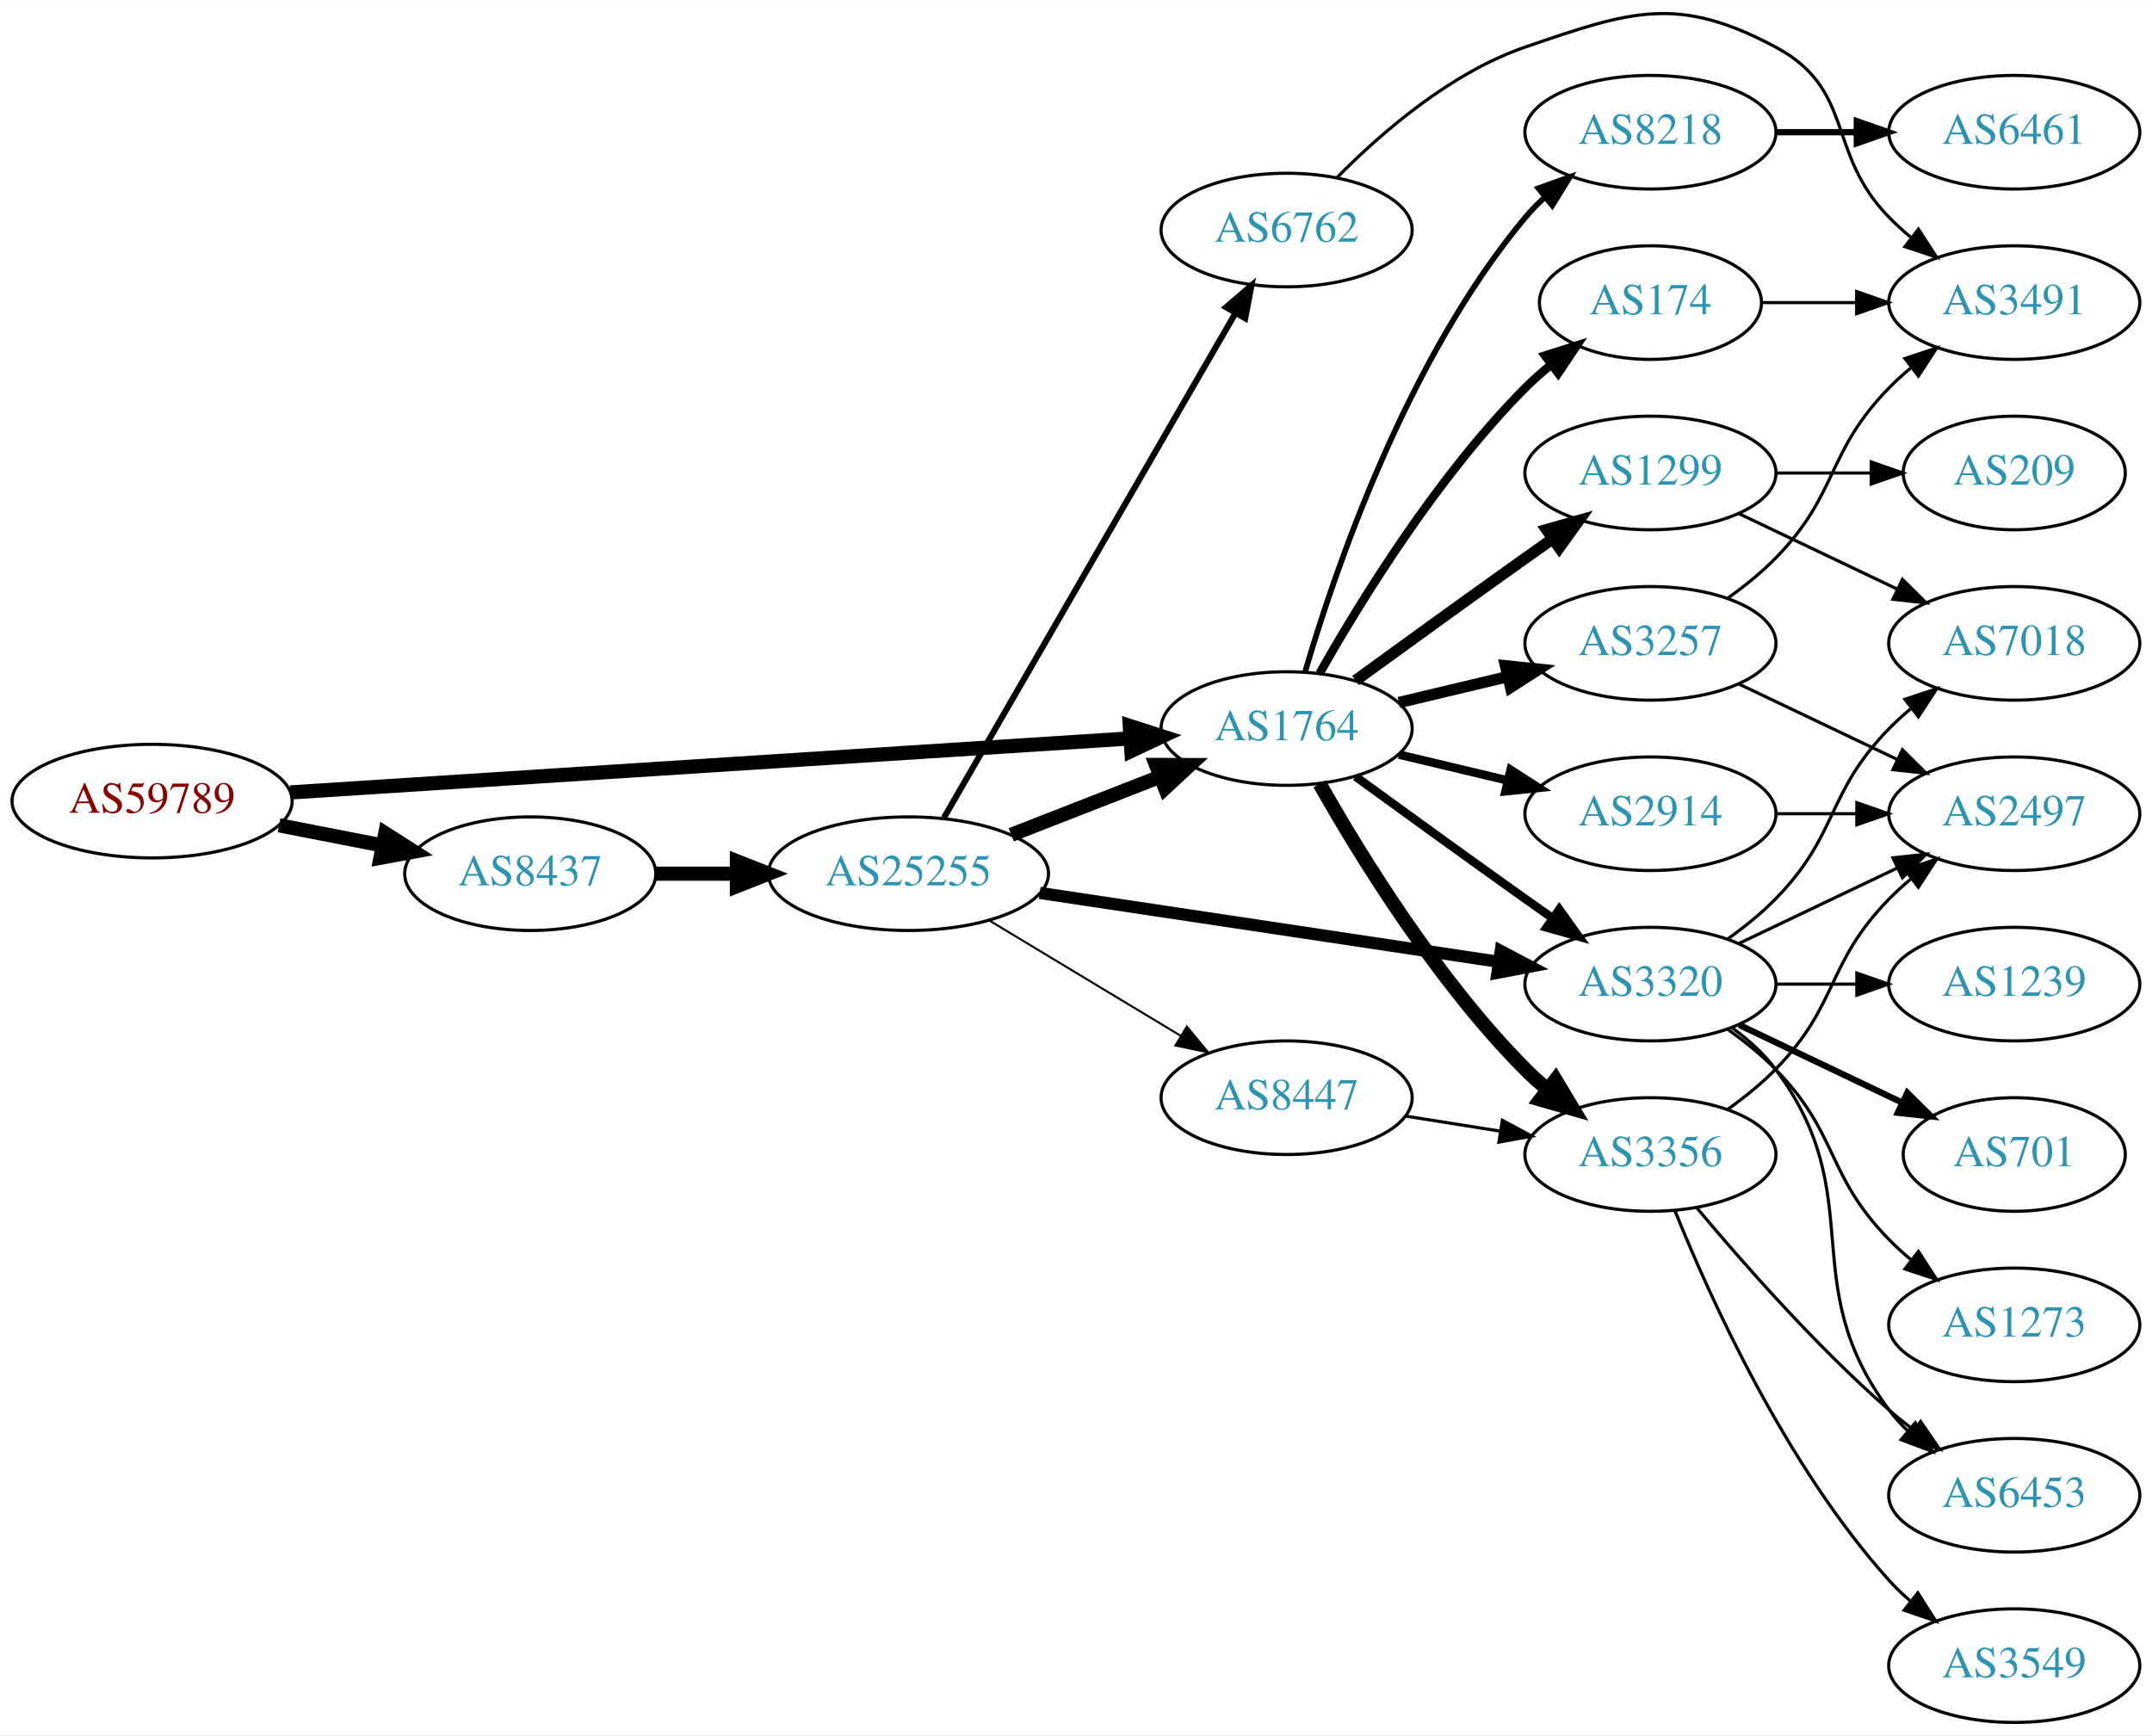
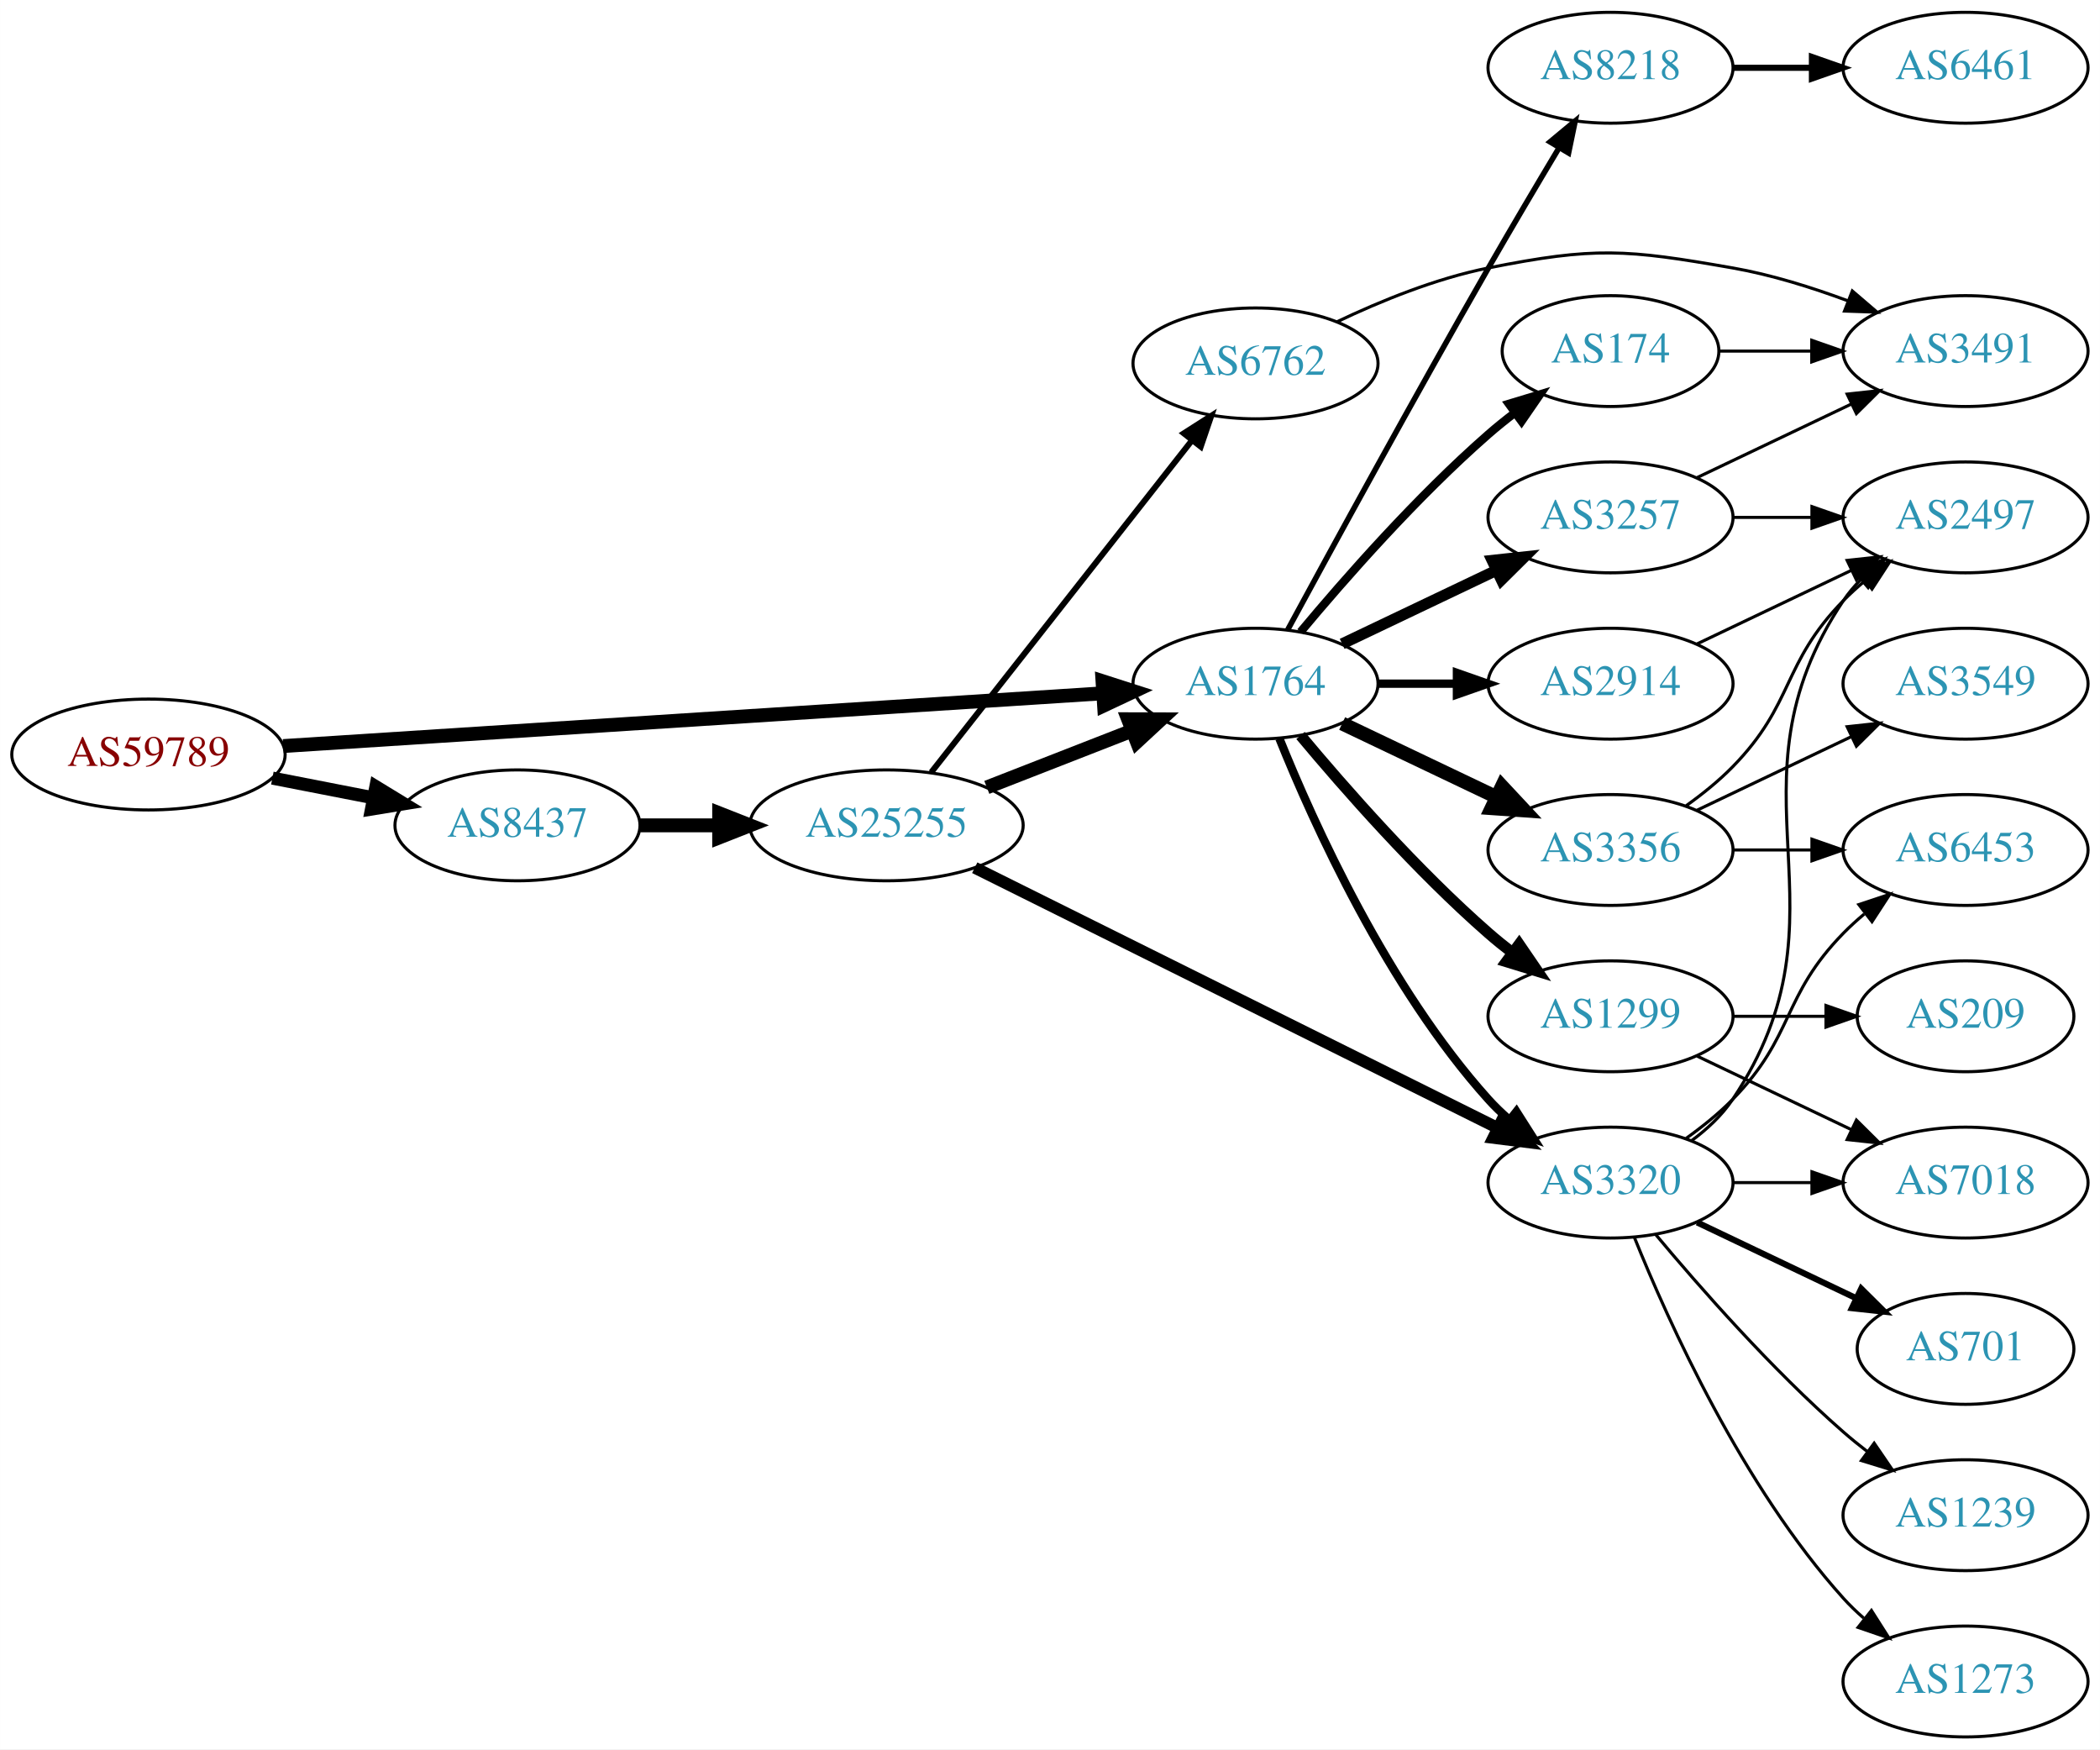
- <svg xmlns="http://www.w3.org/2000/svg" xmlns:xlink="http://www.w3.org/1999/xlink" width="682pt" height="550pt" viewBox="0.00 0.00 681.96 549.85">
-   <g id="graph0" class="graph" transform="scale(1 1) rotate(0) translate(4 545.847)">
-     <polygon fill="white" stroke="none" points="-4,4 -4,-545.847 677.956,-545.847 677.956,4 -4,4" />
+ <svg xmlns="http://www.w3.org/2000/svg" xmlns:xlink="http://www.w3.org/1999/xlink" width="682pt" height="568pt" viewBox="0.00 0.00 681.96 568.00">
+   <g id="graph0" class="graph" transform="scale(1 1) rotate(0) translate(4 564)">
+     <polygon fill="white" stroke="none" points="-4,4 -4,-564 677.956,-564 677.956,4 -4,4" />
    <g id="node1" class="node">
      <g id="a_node1">
        <a xlink:href="/asn/59789" xlink:title="AS59789 ~ atcismogmbh [AT]">
-           <ellipse fill="#ffffff" stroke="black" cx="44.196" cy="-292" rx="44.393" ry="18" />
-           <text text-anchor="middle" x="44.196" y="-288.3" font-family="Times,serif" font-size="14.00" fill="#880000">AS59789</text>
+           <ellipse fill="#ffffff" stroke="black" cx="44.196" cy="-319" rx="44.393" ry="18" />
+           <text text-anchor="middle" x="44.196" y="-315.3" font-family="Times,serif" font-size="14.00" fill="#880000">AS59789</text>
        </a>
      </g>
    </g>
    <g id="node2" class="node">
      <g id="a_node2">
        <a xlink:href="/asn/1764" xlink:title="AS1764 ~ NEXTLAYER-AS [AT]">
-           <ellipse fill="#ffffff" stroke="black" cx="403.724" cy="-315" rx="39.794" ry="18" />
-           <text text-anchor="middle" x="403.724" y="-311.3" font-family="Times,serif" font-size="14.00" fill="#2c94b3">AS1764</text>
+           <ellipse fill="#ffffff" stroke="black" cx="403.724" cy="-342" rx="39.794" ry="18" />
+           <text text-anchor="middle" x="403.724" y="-338.3" font-family="Times,serif" font-size="14.00" fill="#2c94b3">AS1764</text>
        </a>
      </g>
    </g>
    <g id="edge1" class="edge">
-       <path fill="none" stroke="black" stroke-width="4.5" d="M87.967,-294.751C154.785,-299.05 283.55,-307.333 353.904,-311.859" />
-       <polygon fill="black" stroke="black" stroke-width="4.5" points="354.029,-315.813 364.261,-312.526 354.535,-307.954 354.029,-315.813" />
+       <path fill="none" stroke="black" stroke-width="4.5" d="M87.967,-321.751C154.785,-326.05 283.55,-334.333 353.904,-338.859" />
+       <polygon fill="black" stroke="black" stroke-width="4.5" points="354.029,-342.813 364.261,-339.526 354.535,-334.954 354.029,-342.813" />
    </g>
    <g id="node3" class="node">
      <g id="a_node3">
        <a xlink:href="/asn/8437" xlink:title="AS8437 ~ Hutchison Drei Austria GmbH [AT]">
-           <ellipse fill="#ffffff" stroke="black" cx="164.039" cy="-269" rx="39.794" ry="18" />
-           <text text-anchor="middle" x="164.039" y="-265.3" font-family="Times,serif" font-size="14.00" fill="#2c94b3">AS8437</text>
+           <ellipse fill="#ffffff" stroke="black" cx="164.039" cy="-296" rx="39.794" ry="18" />
+           <text text-anchor="middle" x="164.039" y="-292.3" font-family="Times,serif" font-size="14.00" fill="#2c94b3">AS8437</text>
        </a>
      </g>
    </g>
    <g id="edge2" class="edge">
-       <path fill="none" stroke="black" stroke-width="4.5" d="M84.436,-284.341C94.888,-282.301 106.274,-280.079 117.052,-277.975" />
-       <polygon fill="black" stroke="black" stroke-width="4.5" points="118.089,-281.785 127.149,-276.005 116.58,-274.056 118.089,-281.785" />
+       <path fill="none" stroke="black" stroke-width="4.235" d="M84.436,-311.341C94.888,-309.301 106.274,-307.079 117.052,-304.975" />
+       <polygon fill="black" stroke="black" stroke-width="4.235" points="118.045,-308.558 127.149,-303.005 116.625,-301.283 118.045,-308.558" />
    </g>
    <g id="node4" class="node">
      <g id="a_node4">
        <a xlink:href="/asn/174" xlink:title="AS174 ~ Cogent Communications [US]">
          <ellipse fill="#ffffff" stroke="black" cx="519.017" cy="-450" rx="35.194" ry="18" />
          <text text-anchor="middle" x="519.017" y="-446.3" font-family="Times,serif" font-size="14.00" fill="#2c94b3">AS174</text>
        </a>
      </g>
    </g>
    <g id="edge3" class="edge">
-       <path fill="none" stroke="black" stroke-width="2.7" d="M414.184,-332.49C426.965,-355.096 451.398,-394.886 479.37,-423 481.871,-425.513 484.631,-427.949 487.492,-430.261" />
-       <polygon fill="black" stroke="black" stroke-width="2.7" points="485.591,-433.21 495.689,-436.413 489.793,-427.611 485.591,-433.21" />
+       <path fill="none" stroke="black" stroke-width="2.7" d="M418.354,-358.817C432.636,-375.929 456.183,-402.745 479.37,-423 482.04,-425.332 484.913,-427.648 487.843,-429.886" />
+       <polygon fill="black" stroke="black" stroke-width="2.7" points="485.994,-432.87 496.134,-435.939 490.121,-427.216 485.994,-432.87" />
    </g>
    <g id="node5" class="node">
      <g id="a_node5">
-         <a xlink:href="/asn/3257" xlink:title="AS3257 ~ GTT [DE]">
-           <ellipse fill="#ffffff" stroke="black" cx="519.017" cy="-342" rx="39.794" ry="18" />
-           <text text-anchor="middle" x="519.017" y="-338.3" font-family="Times,serif" font-size="14.00" fill="#2c94b3">AS3257</text>
+         <a xlink:href="/asn/1299" xlink:title="AS1299 ~ Telia Carrier [EU]">
+           <ellipse fill="#ffffff" stroke="black" cx="519.017" cy="-234" rx="39.794" ry="18" />
+           <text text-anchor="middle" x="519.017" y="-230.3" font-family="Times,serif" font-size="14.00" fill="#2c94b3">AS1299</text>
        </a>
      </g>
    </g>
    <g id="edge4" class="edge">
-       <path fill="none" stroke="black" stroke-width="3.6" d="M439.331,-323.248C450.202,-325.838 462.357,-328.735 473.799,-331.462" />
-       <polygon fill="black" stroke="black" stroke-width="3.6" points="473.082,-334.889 483.621,-333.803 474.705,-328.08 473.082,-334.889" />
+       <path fill="none" stroke="black" stroke-width="3.6" d="M418.354,-325.183C432.636,-308.071 456.183,-281.255 479.37,-261 481.836,-258.846 484.475,-256.706 487.172,-254.628" />
+       <polygon fill="black" stroke="black" stroke-width="3.6" points="489.345,-257.375 495.326,-248.63 485.197,-251.736 489.345,-257.375" />
    </g>
    <g id="node6" class="node">
      <g id="a_node6">
-         <a xlink:href="/asn/1299" xlink:title="AS1299 ~ Telia Carrier [EU]">
-           <ellipse fill="#ffffff" stroke="black" cx="519.017" cy="-396" rx="39.794" ry="18" />
-           <text text-anchor="middle" x="519.017" y="-392.3" font-family="Times,serif" font-size="14.00" fill="#2c94b3">AS1299</text>
+         <a xlink:href="/asn/2914" xlink:title="AS2914 ~ NTT America, Inc. [US]">
+           <ellipse fill="#ffffff" stroke="black" cx="519.017" cy="-342" rx="39.794" ry="18" />
+           <text text-anchor="middle" x="519.017" y="-338.3" font-family="Times,serif" font-size="14.00" fill="#2c94b3">AS2914</text>
        </a>
      </g>
    </g>
    <g id="edge5" class="edge">
-       <path fill="none" stroke="black" stroke-width="3.6" d="M425.572,-330.222C440.506,-341.091 461.12,-356.025 479.37,-369 482.191,-371.005 485.134,-373.085 488.082,-375.159" />
-       <polygon fill="black" stroke="black" stroke-width="3.6" points="486.109,-378.05 496.306,-380.926 490.128,-372.319 486.109,-378.05" />
+       <path fill="none" stroke="black" stroke-width="2.7" d="M443.396,-342C451.599,-342 460.363,-342 468.895,-342" />
+       <polygon fill="black" stroke="black" stroke-width="2.7" points="469.134,-345.5 479.134,-342 469.134,-338.5 469.134,-345.5" />
    </g>
    <g id="node7" class="node">
      <g id="a_node7">
-         <a xlink:href="/asn/2914" xlink:title="AS2914 ~ NTT America, Inc. [US]">
+         <a xlink:href="/asn/3356" xlink:title="AS3356 ~ Level 3 Parent, LLC [US]">
          <ellipse fill="#ffffff" stroke="black" cx="519.017" cy="-288" rx="39.794" ry="18" />
-           <text text-anchor="middle" x="519.017" y="-284.3" font-family="Times,serif" font-size="14.00" fill="#2c94b3">AS2914</text>
+           <text text-anchor="middle" x="519.017" y="-284.3" font-family="Times,serif" font-size="14.00" fill="#2c94b3">AS3356</text>
        </a>
      </g>
    </g>
    <g id="edge6" class="edge">
-       <path fill="none" stroke="black" stroke-width="2.7" d="M439.331,-306.752C450.202,-304.162 462.357,-301.265 473.799,-298.538" />
-       <polygon fill="black" stroke="black" stroke-width="2.7" points="474.705,-301.92 483.621,-296.197 473.082,-295.111 474.705,-301.92" />
+       <path fill="none" stroke="black" stroke-width="4.5" d="M431.86,-329.066C446.854,-321.919 465.675,-312.948 481.898,-305.215" />
+       <polygon fill="black" stroke="black" stroke-width="4.5" points="483.769,-308.686 491.102,-300.829 480.38,-301.577 483.769,-308.686" />
    </g>
    <g id="node8" class="node">
      <g id="a_node8">
-         <a xlink:href="/asn/3320" xlink:title="AS3320 ~ DTAG [DE]">
-           <ellipse fill="#ffffff" stroke="black" cx="519.017" cy="-234" rx="39.794" ry="18" />
-           <text text-anchor="middle" x="519.017" y="-230.3" font-family="Times,serif" font-size="14.00" fill="#2c94b3">AS3320</text>
+         <a xlink:href="/asn/3257" xlink:title="AS3257 ~ GTT [DE]">
+           <ellipse fill="#ffffff" stroke="black" cx="519.017" cy="-396" rx="39.794" ry="18" />
+           <text text-anchor="middle" x="519.017" y="-392.3" font-family="Times,serif" font-size="14.00" fill="#2c94b3">AS3257</text>
        </a>
      </g>
    </g>
    <g id="edge7" class="edge">
-       <path fill="none" stroke="black" stroke-width="2.7" d="M425.572,-299.778C440.506,-288.909 461.12,-273.975 479.37,-261 482.191,-258.995 485.134,-256.915 488.082,-254.841" />
-       <polygon fill="black" stroke="black" stroke-width="2.7" points="490.128,-257.681 496.306,-249.074 486.109,-251.95 490.128,-257.681" />
+       <path fill="none" stroke="black" stroke-width="3.6" d="M431.86,-354.934C446.854,-362.081 465.675,-371.052 481.898,-378.785" />
+       <polygon fill="black" stroke="black" stroke-width="3.6" points="480.569,-382.028 491.102,-383.171 483.581,-375.709 480.569,-382.028" />
    </g>
    <g id="node9" class="node">
      <g id="a_node9">
-         <a xlink:href="/asn/3356" xlink:title="AS3356 ~ Level 3 Parent, LLC [US]">
+         <a xlink:href="/asn/3320" xlink:title="AS3320 ~ DTAG [DE]">
          <ellipse fill="#ffffff" stroke="black" cx="519.017" cy="-180" rx="39.794" ry="18" />
-           <text text-anchor="middle" x="519.017" y="-176.3" font-family="Times,serif" font-size="14.00" fill="#2c94b3">AS3356</text>
+           <text text-anchor="middle" x="519.017" y="-176.3" font-family="Times,serif" font-size="14.00" fill="#2c94b3">AS3320</text>
        </a>
      </g>
    </g>
    <g id="edge8" class="edge">
-       <path fill="none" stroke="black" stroke-width="4.5" d="M414.184,-297.51C426.965,-274.904 451.398,-235.114 479.37,-207 481.481,-204.879 483.777,-202.812 486.163,-200.829" />
-       <polygon fill="black" stroke="black" stroke-width="4.5" points="488.944,-203.657 494.478,-194.444 484.148,-197.411 488.944,-203.657" />
+       <path fill="none" stroke="black" stroke-width="2.7" d="M411.472,-324.213C422.523,-296.757 446.576,-243.422 479.37,-207 481.373,-204.776 483.591,-202.637 485.924,-200.603" />
+       <polygon fill="black" stroke="black" stroke-width="2.7" points="488.454,-203.065 494.143,-194.127 484.122,-197.567 488.454,-203.065" />
    </g>
    <g id="node10" class="node">
      <g id="a_node10">
        <a xlink:href="/asn/8218" xlink:title="AS8218 ~ legacy Neotelecoms [FR]">
-           <ellipse fill="#ffffff" stroke="black" cx="519.017" cy="-504" rx="39.794" ry="18" />
-           <text text-anchor="middle" x="519.017" y="-500.3" font-family="Times,serif" font-size="14.00" fill="#2c94b3">AS8218</text>
+           <ellipse fill="#ffffff" stroke="black" cx="519.017" cy="-542" rx="39.794" ry="18" />
+           <text text-anchor="middle" x="519.017" y="-538.3" font-family="Times,serif" font-size="14.00" fill="#2c94b3">AS8218</text>
        </a>
      </g>
    </g>
    <g id="edge9" class="edge">
-       <path fill="none" stroke="black" stroke-width="1.8" d="M409.598,-333.002C418.912,-364.844 441.728,-431.981 479.37,-477 481.241,-479.237 483.339,-481.374 485.565,-483.396" />
-       <polygon fill="black" stroke="black" stroke-width="1.8" points="483.509,-486.234 493.484,-489.804 487.912,-480.793 483.509,-486.234" />
+       <path fill="none" stroke="black" stroke-width="1.8" d="M414.213,-359.573C428.225,-385.429 455.386,-435.183 479.37,-477 486.741,-489.85 495.122,-504 502.191,-515.808" />
+       <polygon fill="black" stroke="black" stroke-width="1.8" points="499.385,-517.935 507.534,-524.706 505.386,-514.331 499.385,-517.935" />
    </g>
    <g id="node21" class="node">
      <g id="a_node21">
        <a xlink:href="/asn/25255" xlink:title="AS25255 ~ ==&gt; TELE2 AUSTRIA &lt;== [AT]">
-           <ellipse fill="#ffffff" stroke="black" cx="283.881" cy="-269" rx="44.393" ry="18" />
-           <text text-anchor="middle" x="283.881" y="-265.3" font-family="Times,serif" font-size="14.00" fill="#2c94b3">AS25255</text>
+           <ellipse fill="#ffffff" stroke="black" cx="283.881" cy="-296" rx="44.393" ry="18" />
+           <text text-anchor="middle" x="283.881" y="-292.3" font-family="Times,serif" font-size="14.00" fill="#2c94b3">AS25255</text>
        </a>
      </g>
    </g>
    <g id="edge26" class="edge">
-       <path fill="none" stroke="black" stroke-width="4.5" d="M203.951,-269C212.054,-269 220.729,-269 229.255,-269" />
-       <polygon fill="black" stroke="black" stroke-width="4.5" points="229.533,-272.938 239.533,-269 229.533,-265.063 229.533,-272.938" />
+       <path fill="none" stroke="black" stroke-width="4.5" d="M203.951,-296C212.054,-296 220.729,-296 229.255,-296" />
+       <polygon fill="black" stroke="black" stroke-width="4.5" points="229.533,-299.938 239.533,-296 229.533,-292.063 229.533,-299.938" />
    </g>
    <g id="node11" class="node">
      <g id="a_node11">
        <a xlink:href="/asn/3491" xlink:title="AS3491 ~ PCCW Global, Inc. [US]">
          <ellipse fill="#ffffff" stroke="black" cx="634.31" cy="-450" rx="39.794" ry="18" />
          <text text-anchor="middle" x="634.31" y="-446.3" font-family="Times,serif" font-size="14.00" fill="#2c94b3">AS3491</text>
        </a>
      </g>
    </g>
-     <g id="edge14" class="edge">
+     <g id="edge10" class="edge">
      <path fill="none" stroke="black" d="M554.316,-450C563.693,-450 574.043,-450 584.078,-450" />
      <polygon fill="black" stroke="black" points="584.367,-453.5 594.367,-450 584.366,-446.5 584.367,-453.5" />
    </g>
-     <g id="edge10" class="edge">
-       <path fill="none" stroke="black" d="M543.611,-356.389C548.867,-360.148 554.198,-364.437 558.663,-369 578.836,-389.617 574.491,-402.383 594.663,-423 596.756,-425.139 599.039,-427.218 601.416,-429.21" />
-       <polygon fill="black" stroke="black" points="599.66,-432.275 609.716,-435.611 603.934,-426.732 599.66,-432.275" />
+     <g id="node15" class="node">
+       <g id="a_node15">
+         <a xlink:href="/asn/7018" xlink:title="AS7018 ~ AT&amp;T Services, Inc. [US]">
+           <ellipse fill="#ffffff" stroke="black" cx="634.31" cy="-180" rx="39.794" ry="18" />
+           <text text-anchor="middle" x="634.31" y="-176.3" font-family="Times,serif" font-size="14.00" fill="#2c94b3">AS7018</text>
+         </a>
+       </g>
+     </g>
+     <g id="edge15" class="edge">
+       <path fill="none" stroke="black" d="M547.153,-221.066C562.147,-213.919 580.968,-204.948 597.191,-197.215" />
+       <polygon fill="black" stroke="black" points="598.874,-200.291 606.395,-192.829 595.862,-193.972 598.874,-200.291" />
+     </g>
+     <g id="node16" class="node">
+       <g id="a_node16">
+         <a xlink:href="/asn/209" xlink:title="AS209 ~ CenturyLink Communications, LLC [US]">
+           <ellipse fill="#ffffff" stroke="black" cx="634.31" cy="-234" rx="35.194" ry="18" />
+           <text text-anchor="middle" x="634.31" y="-230.3" font-family="Times,serif" font-size="14.00" fill="#2c94b3">AS209</text>
+         </a>
+       </g>
+     </g>
+     <g id="edge16" class="edge">
+       <path fill="none" stroke="black" d="M558.689,-234C568.394,-234 578.885,-234 588.848,-234" />
+       <polygon fill="black" stroke="black" points="588.984,-237.5 598.984,-234 588.984,-230.5 588.984,-237.5" />
    </g>
    <g id="node12" class="node">
      <g id="a_node12">
        <a xlink:href="/asn/2497" xlink:title="AS2497 ~ Internet Initiative Japan Inc. [JP]">
-           <ellipse fill="#ffffff" stroke="black" cx="634.31" cy="-288" rx="39.794" ry="18" />
-           <text text-anchor="middle" x="634.31" y="-284.3" font-family="Times,serif" font-size="14.00" fill="#2c94b3">AS2497</text>
+           <ellipse fill="#ffffff" stroke="black" cx="634.31" cy="-396" rx="39.794" ry="18" />
+           <text text-anchor="middle" x="634.31" y="-392.3" font-family="Times,serif" font-size="14.00" fill="#2c94b3">AS2497</text>
        </a>
      </g>
    </g>
    <g id="edge11" class="edge">
-       <path fill="none" stroke="black" d="M547.153,-329.066C562.147,-321.919 580.968,-312.948 597.191,-305.215" />
-       <polygon fill="black" stroke="black" points="598.874,-308.291 606.395,-300.829 595.862,-301.972 598.874,-308.291" />
+       <path fill="none" stroke="black" d="M547.153,-354.934C562.147,-362.081 580.968,-371.052 597.191,-378.785" />
+       <polygon fill="black" stroke="black" points="595.862,-382.028 606.395,-383.171 598.874,-375.709 595.862,-382.028" />
+     </g>
+     <g id="edge13" class="edge">
+       <path fill="none" stroke="black" d="M543.611,-302.389C548.867,-306.148 554.198,-310.437 558.663,-315 578.836,-335.617 574.491,-348.383 594.663,-369 596.756,-371.139 599.039,-373.218 601.416,-375.21" />
+       <polygon fill="black" stroke="black" points="599.66,-378.275 609.716,-381.611 603.934,-372.732 599.66,-378.275" />
    </g>
    <g id="node13" class="node">
      <g id="a_node13">
-         <a xlink:href="/asn/7018" xlink:title="AS7018 ~ AT&amp;T Services, Inc. [US]">
+         <a xlink:href="/asn/3549" xlink:title="AS3549 ~ Level 3 Parent, LLC [US]">
          <ellipse fill="#ffffff" stroke="black" cx="634.31" cy="-342" rx="39.794" ry="18" />
-           <text text-anchor="middle" x="634.31" y="-338.3" font-family="Times,serif" font-size="14.00" fill="#2c94b3">AS7018</text>
+           <text text-anchor="middle" x="634.31" y="-338.3" font-family="Times,serif" font-size="14.00" fill="#2c94b3">AS3549</text>
        </a>
      </g>
    </g>
    <g id="edge12" class="edge">
-       <path fill="none" stroke="black" d="M547.153,-383.066C562.147,-375.919 580.968,-366.948 597.191,-359.215" />
-       <polygon fill="black" stroke="black" points="598.874,-362.291 606.395,-354.829 595.862,-355.972 598.874,-362.291" />
+       <path fill="none" stroke="black" d="M547.153,-300.934C562.147,-308.081 580.968,-317.052 597.191,-324.785" />
+       <polygon fill="black" stroke="black" points="595.862,-328.028 606.395,-329.171 598.874,-321.709 595.862,-328.028" />
    </g>
    <g id="node14" class="node">
      <g id="a_node14">
-         <a xlink:href="/asn/209" xlink:title="AS209 ~ CenturyLink Communications, LLC [US]">
-           <ellipse fill="#ffffff" stroke="black" cx="634.31" cy="-396" rx="35.194" ry="18" />
-           <text text-anchor="middle" x="634.31" y="-392.3" font-family="Times,serif" font-size="14.00" fill="#2c94b3">AS209</text>
-         </a>
-       </g>
-     </g>
-     <g id="edge13" class="edge">
-       <path fill="none" stroke="black" d="M558.689,-396C568.394,-396 578.885,-396 588.848,-396" />
-       <polygon fill="black" stroke="black" points="588.984,-399.5 598.984,-396 588.984,-392.5 588.984,-399.5" />
-     </g>
-     <g id="edge24" class="edge">
+         <a xlink:href="/asn/6453" xlink:title="AS6453 ~ TATA COMMUNICATIONS (AMERICA) INC [US]">
+           <ellipse fill="#ffffff" stroke="black" cx="634.31" cy="-288" rx="39.794" ry="18" />
+           <text text-anchor="middle" x="634.31" y="-284.3" font-family="Times,serif" font-size="14.00" fill="#2c94b3">AS6453</text>
+         </a>
+       </g>
+     </g>
+     <g id="edge14" class="edge">
      <path fill="none" stroke="black" d="M558.689,-288C566.892,-288 575.656,-288 584.188,-288" />
      <polygon fill="black" stroke="black" points="584.427,-291.5 594.427,-288 584.427,-284.5 584.427,-291.5" />
    </g>
+     <g id="edge24" class="edge">
+       <path fill="none" stroke="black" d="M547.153,-408.934C562.147,-416.081 580.968,-425.052 597.191,-432.785" />
+       <polygon fill="black" stroke="black" points="595.862,-436.028 606.395,-437.171 598.874,-429.709 595.862,-436.028" />
+     </g>
+     <g id="edge23" class="edge">
+       <path fill="none" stroke="black" d="M558.689,-396C566.892,-396 575.656,-396 584.188,-396" />
+       <polygon fill="black" stroke="black" points="584.427,-399.5 594.427,-396 584.427,-392.5 584.427,-399.5" />
+     </g>
    <g id="edge19" class="edge">
-       <path fill="none" stroke="black" d="M547.153,-246.934C562.147,-254.081 580.968,-263.052 597.191,-270.785" />
-       <polygon fill="black" stroke="black" points="595.862,-274.028 606.395,-275.171 598.874,-267.709 595.862,-274.028" />
-     </g>
-     <g id="edge20" class="edge">
-       <path fill="none" stroke="black" d="M543.611,-248.389C548.867,-252.148 554.198,-256.437 558.663,-261 578.836,-281.617 574.491,-294.383 594.663,-315 596.756,-317.139 599.039,-319.218 601.416,-321.21" />
-       <polygon fill="black" stroke="black" points="599.66,-324.275 609.716,-327.611 603.934,-318.732 599.66,-324.275" />
-     </g>
-     <g id="node15" class="node">
-       <g id="a_node15">
-         <a xlink:href="/asn/1239" xlink:title="AS1239 ~ Sprint [US]">
-           <ellipse fill="#ffffff" stroke="black" cx="634.31" cy="-234" rx="39.794" ry="18" />
-           <text text-anchor="middle" x="634.31" y="-230.3" font-family="Times,serif" font-size="14.00" fill="#2c94b3">AS1239</text>
-         </a>
-       </g>
-     </g>
-     <g id="edge15" class="edge">
-       <path fill="none" stroke="black" d="M558.689,-234C566.892,-234 575.656,-234 584.188,-234" />
-       <polygon fill="black" stroke="black" points="584.427,-237.5 594.427,-234 584.427,-230.5 584.427,-237.5" />
-     </g>
-     <g id="node16" class="node">
-       <g id="a_node16">
-         <a xlink:href="/asn/701" xlink:title="AS701 ~ UUNET [US]">
-           <ellipse fill="#ffffff" stroke="black" cx="634.31" cy="-180" rx="35.194" ry="18" />
-           <text text-anchor="middle" x="634.31" y="-176.3" font-family="Times,serif" font-size="14.00" fill="#2c94b3">AS701</text>
-         </a>
-       </g>
-     </g>
-     <g id="edge16" class="edge">
-       <path fill="none" stroke="black" stroke-width="2" d="M547.153,-221.066C562.585,-213.71 582.07,-204.423 598.606,-196.541" />
-       <polygon fill="black" stroke="black" stroke-width="2" points="600.426,-199.551 607.947,-192.089 597.414,-193.232 600.426,-199.551" />
-     </g>
-     <g id="node17" class="node">
-       <g id="a_node17">
-         <a xlink:href="/asn/1273" xlink:title="AS1273 ~ Vodafone Group PLC [EU]">
-           <ellipse fill="#ffffff" stroke="black" cx="634.31" cy="-126" rx="39.794" ry="18" />
-           <text text-anchor="middle" x="634.31" y="-122.3" font-family="Times,serif" font-size="14.00" fill="#2c94b3">AS1273</text>
-         </a>
-       </g>
-     </g>
-     <g id="edge17" class="edge">
-       <path fill="none" stroke="black" d="M543.611,-219.611C548.867,-215.852 554.198,-211.563 558.663,-207 578.836,-186.383 574.491,-173.617 594.663,-153 596.756,-150.861 599.039,-148.782 601.416,-146.79" />
-       <polygon fill="black" stroke="black" points="603.934,-149.268 609.716,-140.389 599.66,-143.725 603.934,-149.268" />
-     </g>
-     <g id="node18" class="node">
-       <g id="a_node18">
-         <a xlink:href="/asn/6453" xlink:title="AS6453 ~ TATA COMMUNICATIONS (AMERICA) INC [US]">
-           <ellipse fill="#ffffff" stroke="black" cx="634.31" cy="-72" rx="39.794" ry="18" />
-           <text text-anchor="middle" x="634.31" y="-68.3" font-family="Times,serif" font-size="14.00" fill="#2c94b3">AS6453</text>
-         </a>
-       </g>
-     </g>
-     <g id="edge18" class="edge">
-       <path fill="none" stroke="black" d="M544.948,-220.118C550.024,-216.389 554.942,-211.984 558.663,-207 588.935,-166.458 564.392,-139.542 594.663,-99 596.408,-96.664 598.415,-94.455 600.578,-92.383" />
-       <polygon fill="black" stroke="black" points="602.938,-94.973 608.379,-85.882 598.456,-89.595 602.938,-94.973" />
+       <path fill="none" stroke="black" d="M545.336,-193.607C550.392,-197.351 555.203,-201.831 558.663,-207 599.688,-268.294 553.639,-307.706 594.663,-369 596.285,-371.423 598.204,-373.695 600.306,-375.81" />
+       <polygon fill="black" stroke="black" points="598.119,-378.546 607.991,-382.393 602.673,-373.229 598.119,-378.546" />
    </g>
    <g id="edge22" class="edge">
      <path fill="none" stroke="black" d="M543.611,-194.389C548.867,-198.148 554.198,-202.437 558.663,-207 578.836,-227.617 574.491,-240.383 594.663,-261 596.756,-263.139 599.039,-265.218 601.416,-267.21" />
      <polygon fill="black" stroke="black" points="599.66,-270.275 609.716,-273.611 603.934,-264.732 599.66,-270.275" />
    </g>
-     <g id="edge23" class="edge">
+     <g id="edge20" class="edge">
+       <path fill="none" stroke="black" d="M558.689,-180C566.892,-180 575.656,-180 584.188,-180" />
+       <polygon fill="black" stroke="black" points="584.427,-183.5 594.427,-180 584.427,-176.5 584.427,-183.5" />
+     </g>
+     <g id="node17" class="node">
+       <g id="a_node17">
+         <a xlink:href="/asn/701" xlink:title="AS701 ~ UUNET [US]">
+           <ellipse fill="#ffffff" stroke="black" cx="634.31" cy="-126" rx="35.194" ry="18" />
+           <text text-anchor="middle" x="634.31" y="-122.3" font-family="Times,serif" font-size="14.00" fill="#2c94b3">AS701</text>
+         </a>
+       </g>
+     </g>
+     <g id="edge17" class="edge">
+       <path fill="none" stroke="black" stroke-width="2" d="M547.153,-167.066C562.585,-159.71 582.07,-150.423 598.606,-142.541" />
+       <polygon fill="black" stroke="black" stroke-width="2" points="600.426,-145.551 607.947,-138.089 597.414,-139.232 600.426,-145.551" />
+     </g>
+     <g id="node18" class="node">
+       <g id="a_node18">
+         <a xlink:href="/asn/1239" xlink:title="AS1239 ~ Sprint [US]">
+           <ellipse fill="#ffffff" stroke="black" cx="634.31" cy="-72" rx="39.794" ry="18" />
+           <text text-anchor="middle" x="634.31" y="-68.3" font-family="Times,serif" font-size="14.00" fill="#2c94b3">AS1239</text>
+         </a>
+       </g>
+     </g>
+     <g id="edge18" class="edge">
      <path fill="none" stroke="black" d="M533.647,-163.183C547.929,-146.071 571.476,-119.255 594.663,-99 597.129,-96.846 599.767,-94.706 602.465,-92.628" />
      <polygon fill="black" stroke="black" points="604.638,-95.375 610.619,-86.63 600.49,-89.736 604.638,-95.375" />
    </g>
    <g id="node19" class="node">
      <g id="a_node19">
-         <a xlink:href="/asn/3549" xlink:title="AS3549 ~ Level 3 Parent, LLC [US]">
+         <a xlink:href="/asn/1273" xlink:title="AS1273 ~ RIPE Network Coordination Centre [NL]">
          <ellipse fill="#ffffff" stroke="black" cx="634.31" cy="-18" rx="39.794" ry="18" />
-           <text text-anchor="middle" x="634.31" y="-14.3" font-family="Times,serif" font-size="14.00" fill="#2c94b3">AS3549</text>
+           <text text-anchor="middle" x="634.31" y="-14.3" font-family="Times,serif" font-size="14.00" fill="#2c94b3">AS1273</text>
        </a>
      </g>
    </g>
    <g id="edge21" class="edge">
      <path fill="none" stroke="black" d="M526.764,-162.213C537.816,-134.757 561.869,-81.422 594.663,-45 596.666,-42.776 598.884,-40.637 601.217,-38.603" />
      <polygon fill="black" stroke="black" points="603.747,-41.065 609.436,-32.127 599.415,-35.567 603.747,-41.065" />
    </g>
    <g id="node20" class="node">
      <g id="a_node20">
        <a xlink:href="/asn/6461" xlink:title="AS6461 ~ Zayo Bandwidth [US]">
-           <ellipse fill="#ffffff" stroke="black" cx="634.31" cy="-504" rx="39.794" ry="18" />
-           <text text-anchor="middle" x="634.31" y="-500.3" font-family="Times,serif" font-size="14.00" fill="#2c94b3">AS6461</text>
+           <ellipse fill="#ffffff" stroke="black" cx="634.31" cy="-542" rx="39.794" ry="18" />
+           <text text-anchor="middle" x="634.31" y="-538.3" font-family="Times,serif" font-size="14.00" fill="#2c94b3">AS6461</text>
        </a>
      </g>
    </g>
    <g id="edge25" class="edge">
-       <path fill="none" stroke="black" stroke-width="2" d="M558.689,-504C566.892,-504 575.656,-504 584.188,-504" />
-       <polygon fill="black" stroke="black" stroke-width="2" points="584.427,-507.5 594.427,-504 584.427,-500.5 584.427,-507.5" />
+       <path fill="none" stroke="black" stroke-width="2" d="M558.689,-542C566.892,-542 575.656,-542 584.188,-542" />
+       <polygon fill="black" stroke="black" stroke-width="2" points="584.427,-545.5 594.427,-542 584.427,-538.5 584.427,-545.5" />
    </g>
    <g id="edge29" class="edge">
-       <path fill="none" stroke="black" stroke-width="4.5" d="M316.461,-281.327C330.89,-286.96 348.129,-293.689 363.391,-299.646" />
-       <polygon fill="black" stroke="black" stroke-width="4.5" points="362.337,-303.462 373.085,-303.43 365.201,-296.126 362.337,-303.462" />
-     </g>
-     <g id="edge30" class="edge">
-       <path fill="none" stroke="black" stroke-width="3.857" d="M325.49,-262.903C365.986,-256.824 428.143,-247.492 470.813,-241.087" />
-       <polygon fill="black" stroke="black" stroke-width="3.857" points="471.577,-244.511 480.947,-239.565 470.538,-237.589 471.577,-244.511" />
+       <path fill="none" stroke="black" stroke-width="4.5" d="M316.461,-308.327C330.89,-313.96 348.129,-320.689 363.391,-326.646" />
+       <polygon fill="black" stroke="black" stroke-width="4.5" points="362.337,-330.462 373.085,-330.43 365.201,-323.126 362.337,-330.462" />
+     </g>
+     <g id="edge28" class="edge">
+       <path fill="none" stroke="black" stroke-width="3.857" d="M312.54,-282.238C354.856,-261.183 435.656,-220.98 482.333,-197.755" />
+       <polygon fill="black" stroke="black" stroke-width="3.857" points="484.076,-200.797 491.47,-193.209 480.958,-194.53 484.076,-200.797" />
    </g>
    <g id="node22" class="node">
      <g id="a_node22">
        <a xlink:href="/asn/6762" xlink:title="AS6762 ~ TELECOM ITALIA SPARKLE S.p.A. [IT]">
-           <ellipse fill="#ffffff" stroke="black" cx="403.724" cy="-473" rx="39.794" ry="18" />
-           <text text-anchor="middle" x="403.724" y="-469.3" font-family="Times,serif" font-size="14.00" fill="#2c94b3">AS6762</text>
+           <ellipse fill="#ffffff" stroke="black" cx="403.724" cy="-446" rx="39.794" ry="18" />
+           <text text-anchor="middle" x="403.724" y="-442.3" font-family="Times,serif" font-size="14.00" fill="#2c94b3">AS6762</text>
        </a>
      </g>
    </g>
    <g id="edge27" class="edge">
-       <path fill="none" stroke="black" stroke-width="1.929" d="M295.133,-286.747C315.905,-322.705 363.053,-404.325 387.455,-446.567" />
-       <polygon fill="black" stroke="black" stroke-width="1.929" points="384.547,-448.531 392.58,-455.439 390.608,-445.03 384.547,-448.531" />
-     </g>
-     <g id="node23" class="node">
-       <g id="a_node23">
-         <a xlink:href="/asn/8447" xlink:title="AS8447 ~ A1 Telekom Austria AG [AT]">
-           <ellipse fill="#ffffff" stroke="black" cx="403.724" cy="-198" rx="39.794" ry="18" />
-           <text text-anchor="middle" x="403.724" y="-194.3" font-family="Times,serif" font-size="14.00" fill="#2c94b3">AS8447</text>
-         </a>
-       </g>
-     </g>
-     <g id="edge28" class="edge">
-       <path fill="none" stroke="black" stroke-width="0.643" d="M309.585,-254.116C327.18,-243.515 351.006,-229.16 370.155,-217.623" />
-       <polygon fill="black" stroke="black" stroke-width="0.643" points="372.098,-220.538 378.858,-212.379 368.486,-214.542 372.098,-220.538" />
-     </g>
-     <g id="edge32" class="edge">
-       <path fill="none" stroke="black" d="M419.716,-489.657C433.594,-503.73 455.618,-522.857 479.37,-531 512.707,-542.429 527.592,-547.629 558.663,-531 584.095,-517.39 574.491,-497.617 594.663,-477 596.756,-474.861 599.039,-472.782 601.416,-470.79" />
-       <polygon fill="black" stroke="black" points="603.934,-473.268 609.716,-464.389 599.66,-467.725 603.934,-473.268" />
-     </g>
-     <g id="edge31" class="edge">
-       <path fill="none" stroke="black" d="M441.507,-192.156C451.002,-190.647 461.349,-189.003 471.277,-187.426" />
-       <polygon fill="black" stroke="black" points="472.091,-190.841 481.418,-185.815 470.993,-183.927 472.091,-190.841" />
+       <path fill="none" stroke="black" stroke-width="1.929" d="M298.399,-313.207C319.177,-339.655 359.068,-390.432 383.05,-420.958" />
+       <polygon fill="black" stroke="black" stroke-width="1.929" points="380.433,-423.292 389.363,-428.994 385.938,-418.968 380.433,-423.292" />
+     </g>
+     <g id="edge30" class="edge">
+       <path fill="none" stroke="black" d="M430.185,-459.512C444.259,-466.218 462.306,-473.598 479.37,-477 513.931,-483.891 523.951,-483.085 558.663,-477 571.177,-474.806 584.358,-470.691 596.103,-466.323" />
+       <polygon fill="black" stroke="black" points="597.537,-469.521 605.585,-462.631 594.997,-462.998 597.537,-469.521" />
    </g>
  </g>
</svg>
